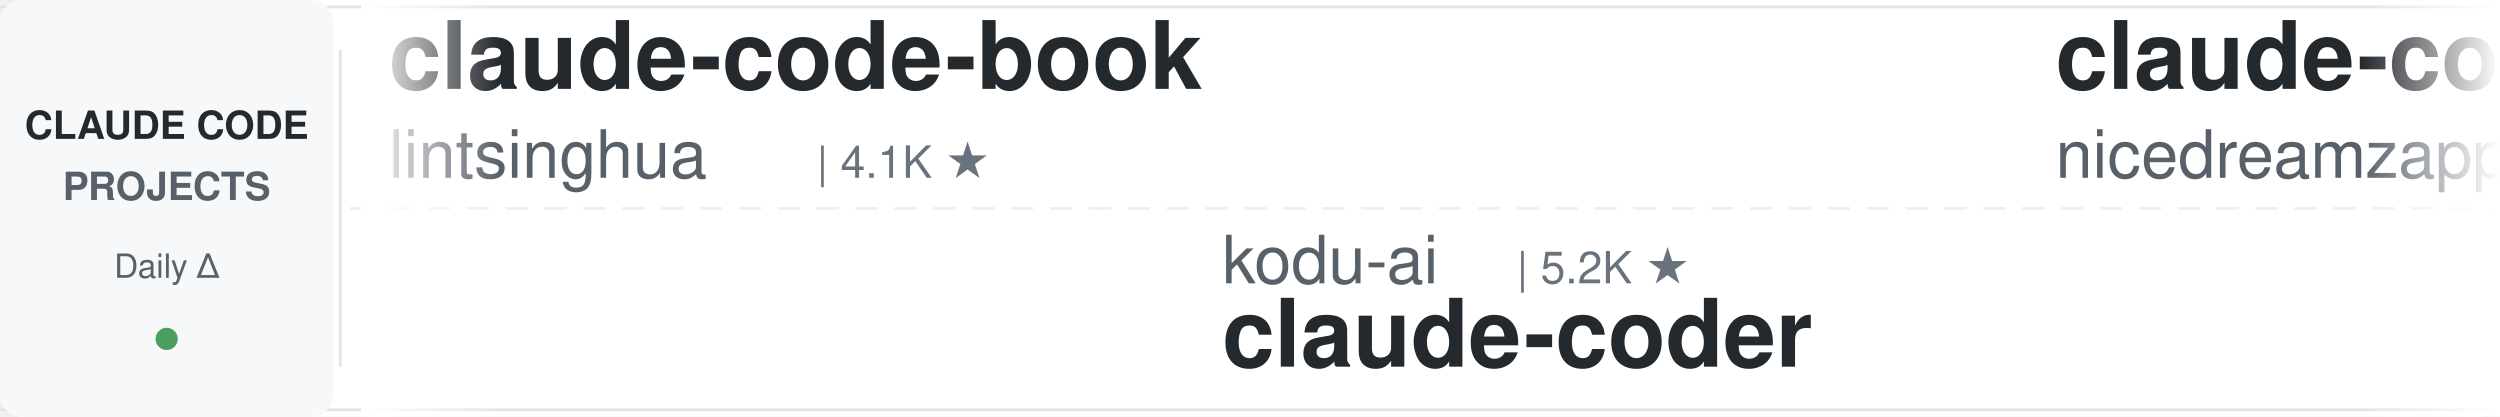
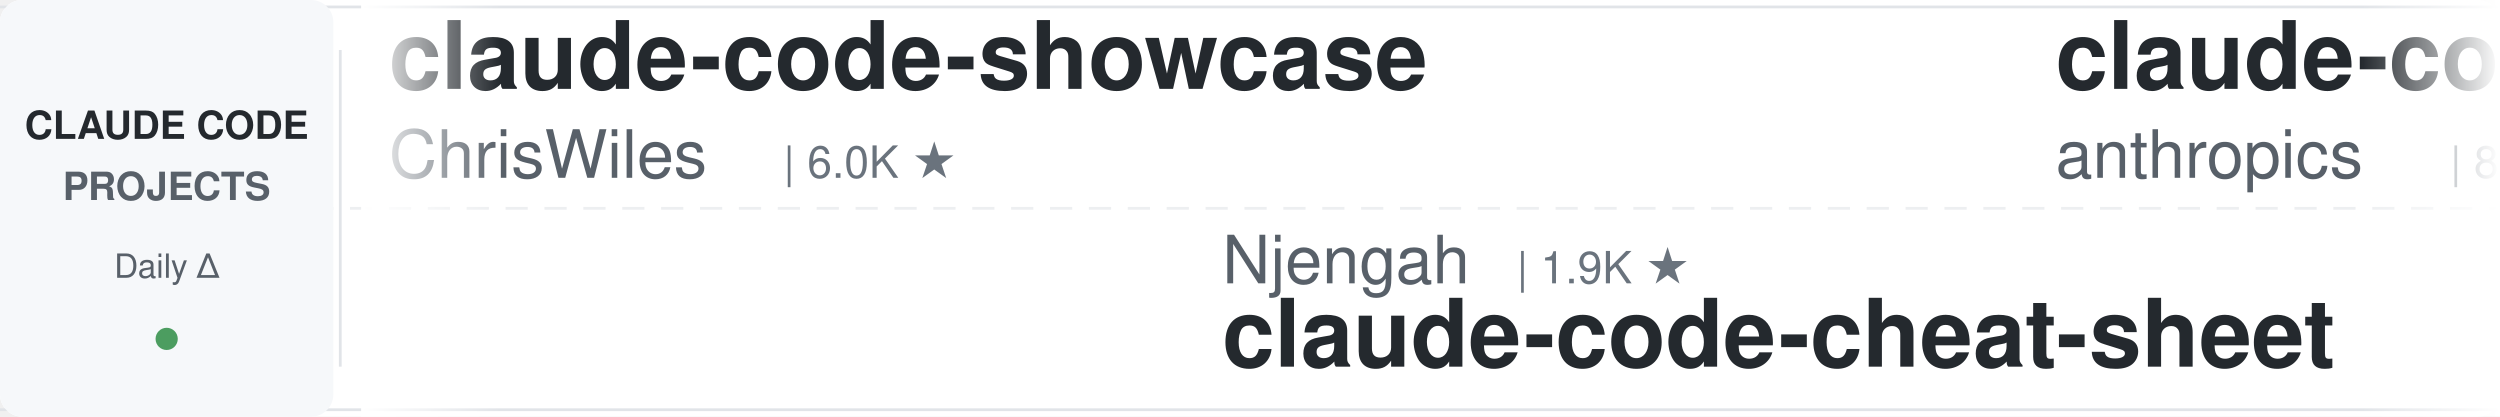
<svg xmlns="http://www.w3.org/2000/svg" width="900" height="150">
  <defs>
    <linearGradient id="leftFade" x1="0%" y1="0%" x2="100%" y2="0%">
      <stop offset="0%" style="stop-color:#ffffff;stop-opacity:1" />
      <stop offset="100%" style="stop-color:#ffffff;stop-opacity:0" />
    </linearGradient>
    <linearGradient id="rightFade" x1="0%" y1="0%" x2="100%" y2="0%">
      <stop offset="0%" style="stop-color:#ffffff;stop-opacity:0" />
      <stop offset="100%" style="stop-color:#ffffff;stop-opacity:1" />
    </linearGradient>
  </defs>
  <rect width="900" height="150" fill="#ffffff" rx="8" />
  <rect x="0" y="2" width="900" height="1" fill="#e1e4e8" />
  <rect x="0" y="147" width="900" height="1" fill="#e1e4e8" />
  <line x1="0" y1="75" x2="900" y2="75" stroke="#e1e4e8" stroke-width="1" stroke-dasharray="8 6" opacity="0.6" />
  <rect x="0" y="0" width="120" height="150" fill="#f6f8fa" rx="8" />
  <text x="60" y="50" font-family="-apple-system, BlinkMacSystemFont, 'Segoe UI', Helvetica, Arial, sans-serif" font-size="14" font-weight="600" fill="#24292e" text-anchor="middle">CLAUDE CODE</text>
  <text x="60" y="72" font-family="-apple-system, BlinkMacSystemFont, 'Segoe UI', Helvetica, Arial, sans-serif" font-size="14" font-weight="600" fill="#586069" text-anchor="middle">PROJECTS</text>
  <text x="60" y="100" font-family="-apple-system, BlinkMacSystemFont, 'Segoe UI', Helvetica, Arial, sans-serif" font-size="12" font-weight="500" fill="#586069" text-anchor="middle">Daily Δ</text>
  <circle cx="60" cy="122" r="4" fill="#22863a" opacity="0.8" />
  <rect x="122" y="18" width="1" height="114" fill="#e1e4e8" />
  <clipPath id="tickerClip">
    <rect x="130" y="0" width="770" height="150" />
  </clipPath>
  <g clip-path="url(#tickerClip)">
    <g id="tickerItems">
      <animateTransform attributeName="transform" attributeType="XML" type="translate" from="0 0" to="-3000 0" dur="54s" repeatCount="indefinite" />
      <g transform="translate(0, 0)">
-         <text x="140" y="32" font-family="-apple-system, BlinkMacSystemFont, 'Segoe UI', Helvetica, Arial, sans-serif" font-size="34" font-weight="600" fill="#24292e">claude-code-book</text>
-         <text x="140" y="64" font-family="-apple-system, BlinkMacSystemFont, 'Segoe UI', Helvetica, Arial, sans-serif" font-size="24" font-weight="400" fill="#586069">lintsinghua</text>
-         <text x="294" y="64" font-family="-apple-system, BlinkMacSystemFont, 'Segoe UI', Helvetica, Arial, sans-serif" font-size="16" font-weight="500" fill="#6a737d">| 4.1K ★</text>
+         <text x="140" y="32" font-family="-apple-system, BlinkMacSystemFont, 'Segoe UI', Helvetica, Arial, sans-serif" font-size="34" font-weight="600" fill="#24292e">claude-code-showcase</text>
+         <text x="140" y="64" font-family="-apple-system, BlinkMacSystemFont, 'Segoe UI', Helvetica, Arial, sans-serif" font-size="24" font-weight="400" fill="#586069">ChrisWiles</text>
+         <text x="282" y="64" font-family="-apple-system, BlinkMacSystemFont, 'Segoe UI', Helvetica, Arial, sans-serif" font-size="16" font-weight="500" fill="#6a737d">| 6.0K ★</text>
      </g>
      <g transform="translate(300, 0)">
-         <text x="140" y="102" font-family="-apple-system, BlinkMacSystemFont, 'Segoe UI', Helvetica, Arial, sans-serif" font-size="24" font-weight="400" fill="#586069">kodu-ai</text>
-         <text x="246" y="102" font-family="-apple-system, BlinkMacSystemFont, 'Segoe UI', Helvetica, Arial, sans-serif" font-size="16" font-weight="500" fill="#6a737d">| 5.2K ★</text>
-         <text x="140" y="132" font-family="-apple-system, BlinkMacSystemFont, 'Segoe UI', Helvetica, Arial, sans-serif" font-size="34" font-weight="600" fill="#24292e">claude-coder</text>
+         <text x="140" y="102" font-family="-apple-system, BlinkMacSystemFont, 'Segoe UI', Helvetica, Arial, sans-serif" font-size="24" font-weight="400" fill="#586069">Njengah</text>
+         <text x="246" y="102" font-family="-apple-system, BlinkMacSystemFont, 'Segoe UI', Helvetica, Arial, sans-serif" font-size="16" font-weight="500" fill="#6a737d">| 1.9K ★</text>
+         <text x="140" y="132" font-family="-apple-system, BlinkMacSystemFont, 'Segoe UI', Helvetica, Arial, sans-serif" font-size="34" font-weight="600" fill="#24292e">claude-code-cheat-sheet</text>
      </g>
      <g transform="translate(600, 0)">
-         <text x="140" y="32" font-family="-apple-system, BlinkMacSystemFont, 'Segoe UI', Helvetica, Arial, sans-serif" font-size="34" font-weight="600" fill="#24292e">claude-code-local</text>
-         <text x="140" y="64" font-family="-apple-system, BlinkMacSystemFont, 'Segoe UI', Helvetica, Arial, sans-serif" font-size="24" font-weight="400" fill="#586069">nicedreamzapp</text>
-         <text x="318" y="64" font-family="-apple-system, BlinkMacSystemFont, 'Segoe UI', Helvetica, Arial, sans-serif" font-size="16" font-weight="500" fill="#6a737d">| 3.2K ★</text>
+         <text x="140" y="32" font-family="-apple-system, BlinkMacSystemFont, 'Segoe UI', Helvetica, Arial, sans-serif" font-size="34" font-weight="600" fill="#24292e">claude-code-action</text>
+         <text x="140" y="64" font-family="-apple-system, BlinkMacSystemFont, 'Segoe UI', Helvetica, Arial, sans-serif" font-size="24" font-weight="400" fill="#586069">anthropics</text>
+         <text x="282" y="64" font-family="-apple-system, BlinkMacSystemFont, 'Segoe UI', Helvetica, Arial, sans-serif" font-size="16" font-weight="500" fill="#6a737d">| 8.7K ★</text>
      </g>
      <g transform="translate(900, 0)">
-         <text x="140" y="102" font-family="-apple-system, BlinkMacSystemFont, 'Segoe UI', Helvetica, Arial, sans-serif" font-size="24" font-weight="400" fill="#586069">Yuyz0112</text>
-         <text x="258" y="102" font-family="-apple-system, BlinkMacSystemFont, 'Segoe UI', Helvetica, Arial, sans-serif" font-size="16" font-weight="500" fill="#6a737d">| 2.4K ★</text>
-         <text x="140" y="132" font-family="-apple-system, BlinkMacSystemFont, 'Segoe UI', Helvetica, Arial, sans-serif" font-size="34" font-weight="600" fill="#24292e">claude-code-reverse</text>
+         <text x="140" y="102" font-family="-apple-system, BlinkMacSystemFont, 'Segoe UI', Helvetica, Arial, sans-serif" font-size="24" font-weight="400" fill="#586069">Windy3f3f3f3f</text>
+         <text x="318" y="102" font-family="-apple-system, BlinkMacSystemFont, 'Segoe UI', Helvetica, Arial, sans-serif" font-size="16" font-weight="500" fill="#6a737d">| 3.5K ★</text>
+         <text x="140" y="132" font-family="-apple-system, BlinkMacSystemFont, 'Segoe UI', Helvetica, Arial, sans-serif" font-size="34" font-weight="600" fill="#24292e">how-claude-code-works</text>
      </g>
      <g transform="translate(1200, 0)">
-         <text x="140" y="32" font-family="-apple-system, BlinkMacSystemFont, 'Segoe UI', Helvetica, Arial, sans-serif" font-size="34" font-weight="600" fill="#24292e">claude-code-settings</text>
-         <text x="140" y="64" font-family="-apple-system, BlinkMacSystemFont, 'Segoe UI', Helvetica, Arial, sans-serif" font-size="24" font-weight="400" fill="#586069">feiskyer</text>
-         <text x="258" y="64" font-family="-apple-system, BlinkMacSystemFont, 'Segoe UI', Helvetica, Arial, sans-serif" font-size="16" font-weight="500" fill="#6a737d">| 1.6K ★</text>
+         <text x="140" y="32" font-family="-apple-system, BlinkMacSystemFont, 'Segoe UI', Helvetica, Arial, sans-serif" font-size="34" font-weight="600" fill="#24292e">claude-coder</text>
+         <text x="140" y="64" font-family="-apple-system, BlinkMacSystemFont, 'Segoe UI', Helvetica, Arial, sans-serif" font-size="24" font-weight="400" fill="#586069">kodu-ai</text>
+         <text x="246" y="64" font-family="-apple-system, BlinkMacSystemFont, 'Segoe UI', Helvetica, Arial, sans-serif" font-size="16" font-weight="500" fill="#6a737d">| 5.2K ★</text>
      </g>
      <g transform="translate(1500, 0)">
-         <text x="140" y="102" font-family="-apple-system, BlinkMacSystemFont, 'Segoe UI', Helvetica, Arial, sans-serif" font-size="24" font-weight="400" fill="#586069">Cranot</text>
-         <text x="234" y="102" font-family="-apple-system, BlinkMacSystemFont, 'Segoe UI', Helvetica, Arial, sans-serif" font-size="16" font-weight="500" fill="#6a737d">| 2.9K ★</text>
-         <text x="140" y="132" font-family="-apple-system, BlinkMacSystemFont, 'Segoe UI', Helvetica, Arial, sans-serif" font-size="34" font-weight="600" fill="#24292e">claude-code-guide</text>
+         <text x="140" y="102" font-family="-apple-system, BlinkMacSystemFont, 'Segoe UI', Helvetica, Arial, sans-serif" font-size="24" font-weight="400" fill="#586069">AICoderTudou</text>
+         <text x="306" y="102" font-family="-apple-system, BlinkMacSystemFont, 'Segoe UI', Helvetica, Arial, sans-serif" font-size="16" font-weight="500" fill="#6a737d">| 496 ★</text>
+         <text x="140" y="132" font-family="-apple-system, BlinkMacSystemFont, 'Segoe UI', Helvetica, Arial, sans-serif" font-size="34" font-weight="600" fill="#24292e">claude-code-tudou</text>
      </g>
      <g transform="translate(1800, 0)">
-         <text x="140" y="32" font-family="-apple-system, BlinkMacSystemFont, 'Segoe UI', Helvetica, Arial, sans-serif" font-size="34" font-weight="600" fill="#24292e">claude-code-engineering</text>
-         <text x="140" y="64" font-family="-apple-system, BlinkMacSystemFont, 'Segoe UI', Helvetica, Arial, sans-serif" font-size="24" font-weight="400" fill="#586069">huangjia2019</text>
-         <text x="306" y="64" font-family="-apple-system, BlinkMacSystemFont, 'Segoe UI', Helvetica, Arial, sans-serif" font-size="16" font-weight="500" fill="#6a737d">| 1.1K ★</text>
+         <text x="140" y="32" font-family="-apple-system, BlinkMacSystemFont, 'Segoe UI', Helvetica, Arial, sans-serif" font-size="34" font-weight="600" fill="#24292e">claude-code-skills</text>
+         <text x="140" y="64" font-family="-apple-system, BlinkMacSystemFont, 'Segoe UI', Helvetica, Arial, sans-serif" font-size="24" font-weight="400" fill="#586069">daymade</text>
+         <text x="246" y="64" font-family="-apple-system, BlinkMacSystemFont, 'Segoe UI', Helvetica, Arial, sans-serif" font-size="16" font-weight="500" fill="#6a737d">| 1.3K ★</text>
      </g>
      <g transform="translate(2100, 0)">
-         <text x="140" y="102" font-family="-apple-system, BlinkMacSystemFont, 'Segoe UI', Helvetica, Arial, sans-serif" font-size="24" font-weight="400" fill="#586069">1rgs</text>
-         <text x="210" y="102" font-family="-apple-system, BlinkMacSystemFont, 'Segoe UI', Helvetica, Arial, sans-serif" font-size="16" font-weight="500" fill="#6a737d">| 3.7K ★</text>
-         <text x="140" y="132" font-family="-apple-system, BlinkMacSystemFont, 'Segoe UI', Helvetica, Arial, sans-serif" font-size="34" font-weight="600" fill="#24292e">claude-code-proxy</text>
+         <text x="140" y="102" font-family="-apple-system, BlinkMacSystemFont, 'Segoe UI', Helvetica, Arial, sans-serif" font-size="24" font-weight="400" fill="#586069">Donchitos</text>
+         <text x="270" y="102" font-family="-apple-system, BlinkMacSystemFont, 'Segoe UI', Helvetica, Arial, sans-serif" font-size="16" font-weight="500" fill="#6a737d">| 24.5K ★</text>
+         <text x="140" y="132" font-family="-apple-system, BlinkMacSystemFont, 'Segoe UI', Helvetica, Arial, sans-serif" font-size="34" font-weight="600" fill="#24292e">Claude-Code-Game-Studios</text>
      </g>
      <g transform="translate(2400, 0)">
-         <text x="140" y="32" font-family="-apple-system, BlinkMacSystemFont, 'Segoe UI', Helvetica, Arial, sans-serif" font-size="34" font-weight="600" fill="#24292e">edmunds-claude-code</text>
-         <text x="140" y="64" font-family="-apple-system, BlinkMacSystemFont, 'Segoe UI', Helvetica, Arial, sans-serif" font-size="24" font-weight="400" fill="#586069">edmund-io</text>
-         <text x="270" y="64" font-family="-apple-system, BlinkMacSystemFont, 'Segoe UI', Helvetica, Arial, sans-serif" font-size="16" font-weight="500" fill="#6a737d">| 1.5K ★</text>
+         <text x="140" y="32" font-family="-apple-system, BlinkMacSystemFont, 'Segoe UI', Helvetica, Arial, sans-serif" font-size="34" font-weight="600" fill="#24292e">ClaudeCodeAgents</text>
+         <text x="140" y="64" font-family="-apple-system, BlinkMacSystemFont, 'Segoe UI', Helvetica, Arial, sans-serif" font-size="24" font-weight="400" fill="#586069">darcyegb</text>
+         <text x="258" y="64" font-family="-apple-system, BlinkMacSystemFont, 'Segoe UI', Helvetica, Arial, sans-serif" font-size="16" font-weight="500" fill="#6a737d">| 760 ★</text>
      </g>
      <g transform="translate(2700, 0)">
-         <text x="140" y="102" font-family="-apple-system, BlinkMacSystemFont, 'Segoe UI', Helvetica, Arial, sans-serif" font-size="24" font-weight="400" fill="#586069">OneRedOak</text>
-         <text x="270" y="102" font-family="-apple-system, BlinkMacSystemFont, 'Segoe UI', Helvetica, Arial, sans-serif" font-size="16" font-weight="500" fill="#6a737d">| 3.9K ★</text>
-         <text x="140" y="132" font-family="-apple-system, BlinkMacSystemFont, 'Segoe UI', Helvetica, Arial, sans-serif" font-size="34" font-weight="600" fill="#24292e">claude-code-workflows</text>
+         <text x="140" y="102" font-family="-apple-system, BlinkMacSystemFont, 'Segoe UI', Helvetica, Arial, sans-serif" font-size="24" font-weight="400" fill="#586069">disler</text>
+         <text x="234" y="102" font-family="-apple-system, BlinkMacSystemFont, 'Segoe UI', Helvetica, Arial, sans-serif" font-size="16" font-weight="500" fill="#6a737d">| 1.6K ★</text>
+         <text x="140" y="132" font-family="-apple-system, BlinkMacSystemFont, 'Segoe UI', Helvetica, Arial, sans-serif" font-size="34" font-weight="600" fill="#24292e">pi-vs-claude-code</text>
      </g>
      <g transform="translate(3000, 0)">
-         <text x="140" y="32" font-family="-apple-system, BlinkMacSystemFont, 'Segoe UI', Helvetica, Arial, sans-serif" font-size="34" font-weight="600" fill="#24292e">claude-code-book</text>
-         <text x="140" y="64" font-family="-apple-system, BlinkMacSystemFont, 'Segoe UI', Helvetica, Arial, sans-serif" font-size="24" font-weight="400" fill="#586069">lintsinghua</text>
-         <text x="294" y="64" font-family="-apple-system, BlinkMacSystemFont, 'Segoe UI', Helvetica, Arial, sans-serif" font-size="16" font-weight="500" fill="#6a737d">| 4.1K ★</text>
+         <text x="140" y="32" font-family="-apple-system, BlinkMacSystemFont, 'Segoe UI', Helvetica, Arial, sans-serif" font-size="34" font-weight="600" fill="#24292e">claude-code-showcase</text>
+         <text x="140" y="64" font-family="-apple-system, BlinkMacSystemFont, 'Segoe UI', Helvetica, Arial, sans-serif" font-size="24" font-weight="400" fill="#586069">ChrisWiles</text>
+         <text x="282" y="64" font-family="-apple-system, BlinkMacSystemFont, 'Segoe UI', Helvetica, Arial, sans-serif" font-size="16" font-weight="500" fill="#6a737d">| 6.0K ★</text>
      </g>
      <g transform="translate(3300, 0)">
-         <text x="140" y="102" font-family="-apple-system, BlinkMacSystemFont, 'Segoe UI', Helvetica, Arial, sans-serif" font-size="24" font-weight="400" fill="#586069">kodu-ai</text>
-         <text x="246" y="102" font-family="-apple-system, BlinkMacSystemFont, 'Segoe UI', Helvetica, Arial, sans-serif" font-size="16" font-weight="500" fill="#6a737d">| 5.2K ★</text>
-         <text x="140" y="132" font-family="-apple-system, BlinkMacSystemFont, 'Segoe UI', Helvetica, Arial, sans-serif" font-size="34" font-weight="600" fill="#24292e">claude-coder</text>
+         <text x="140" y="102" font-family="-apple-system, BlinkMacSystemFont, 'Segoe UI', Helvetica, Arial, sans-serif" font-size="24" font-weight="400" fill="#586069">Njengah</text>
+         <text x="246" y="102" font-family="-apple-system, BlinkMacSystemFont, 'Segoe UI', Helvetica, Arial, sans-serif" font-size="16" font-weight="500" fill="#6a737d">| 1.9K ★</text>
+         <text x="140" y="132" font-family="-apple-system, BlinkMacSystemFont, 'Segoe UI', Helvetica, Arial, sans-serif" font-size="34" font-weight="600" fill="#24292e">claude-code-cheat-sheet</text>
      </g>
      <g transform="translate(3600, 0)">
-         <text x="140" y="32" font-family="-apple-system, BlinkMacSystemFont, 'Segoe UI', Helvetica, Arial, sans-serif" font-size="34" font-weight="600" fill="#24292e">claude-code-local</text>
-         <text x="140" y="64" font-family="-apple-system, BlinkMacSystemFont, 'Segoe UI', Helvetica, Arial, sans-serif" font-size="24" font-weight="400" fill="#586069">nicedreamzapp</text>
-         <text x="318" y="64" font-family="-apple-system, BlinkMacSystemFont, 'Segoe UI', Helvetica, Arial, sans-serif" font-size="16" font-weight="500" fill="#6a737d">| 3.2K ★</text>
+         <text x="140" y="32" font-family="-apple-system, BlinkMacSystemFont, 'Segoe UI', Helvetica, Arial, sans-serif" font-size="34" font-weight="600" fill="#24292e">claude-code-action</text>
+         <text x="140" y="64" font-family="-apple-system, BlinkMacSystemFont, 'Segoe UI', Helvetica, Arial, sans-serif" font-size="24" font-weight="400" fill="#586069">anthropics</text>
+         <text x="282" y="64" font-family="-apple-system, BlinkMacSystemFont, 'Segoe UI', Helvetica, Arial, sans-serif" font-size="16" font-weight="500" fill="#6a737d">| 8.7K ★</text>
      </g>
      <g transform="translate(3900, 0)">
-         <text x="140" y="102" font-family="-apple-system, BlinkMacSystemFont, 'Segoe UI', Helvetica, Arial, sans-serif" font-size="24" font-weight="400" fill="#586069">Yuyz0112</text>
-         <text x="258" y="102" font-family="-apple-system, BlinkMacSystemFont, 'Segoe UI', Helvetica, Arial, sans-serif" font-size="16" font-weight="500" fill="#6a737d">| 2.4K ★</text>
-         <text x="140" y="132" font-family="-apple-system, BlinkMacSystemFont, 'Segoe UI', Helvetica, Arial, sans-serif" font-size="34" font-weight="600" fill="#24292e">claude-code-reverse</text>
+         <text x="140" y="102" font-family="-apple-system, BlinkMacSystemFont, 'Segoe UI', Helvetica, Arial, sans-serif" font-size="24" font-weight="400" fill="#586069">Windy3f3f3f3f</text>
+         <text x="318" y="102" font-family="-apple-system, BlinkMacSystemFont, 'Segoe UI', Helvetica, Arial, sans-serif" font-size="16" font-weight="500" fill="#6a737d">| 3.5K ★</text>
+         <text x="140" y="132" font-family="-apple-system, BlinkMacSystemFont, 'Segoe UI', Helvetica, Arial, sans-serif" font-size="34" font-weight="600" fill="#24292e">how-claude-code-works</text>
      </g>
    </g>
  </g>
  <rect x="130" y="0" width="50" height="150" fill="url(#leftFade)" />
  <rect x="850" y="0" width="50" height="150" fill="url(#rightFade)" />
</svg>
